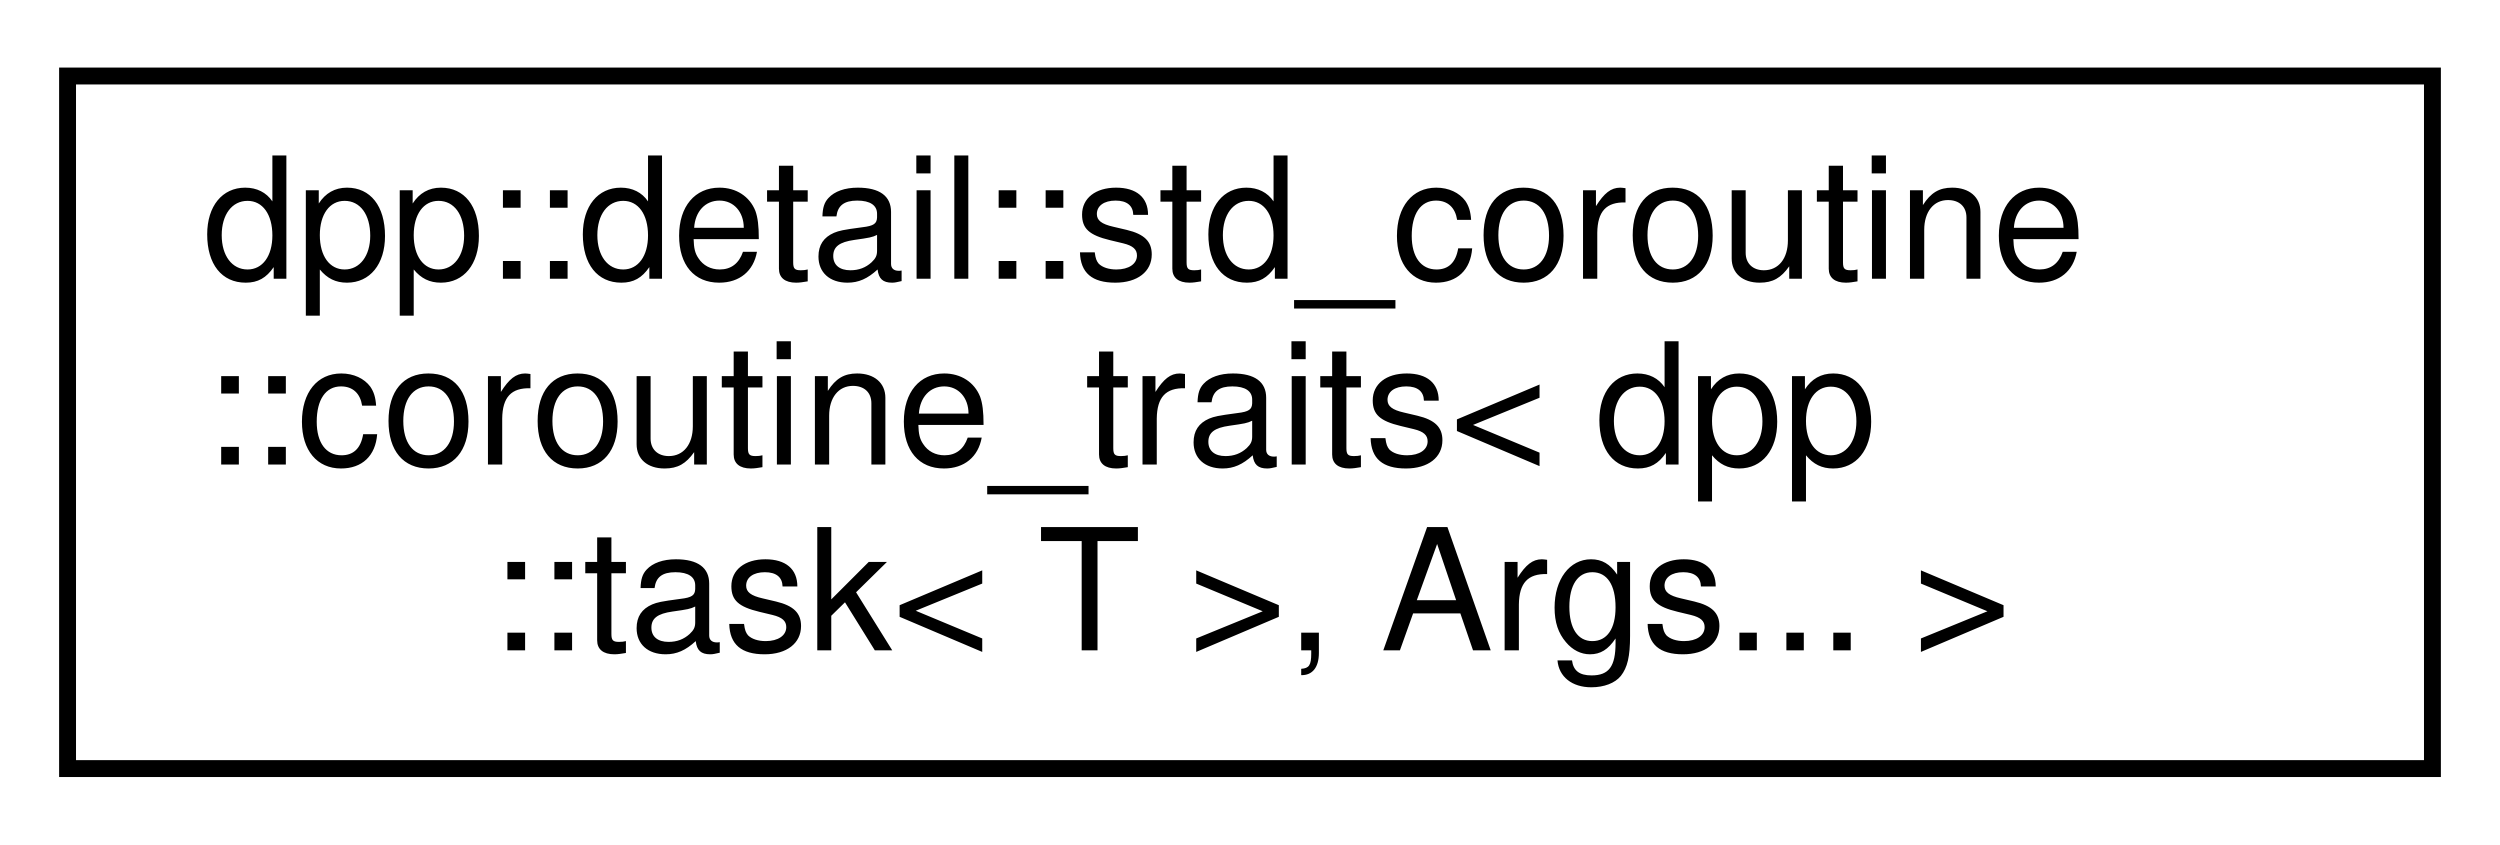
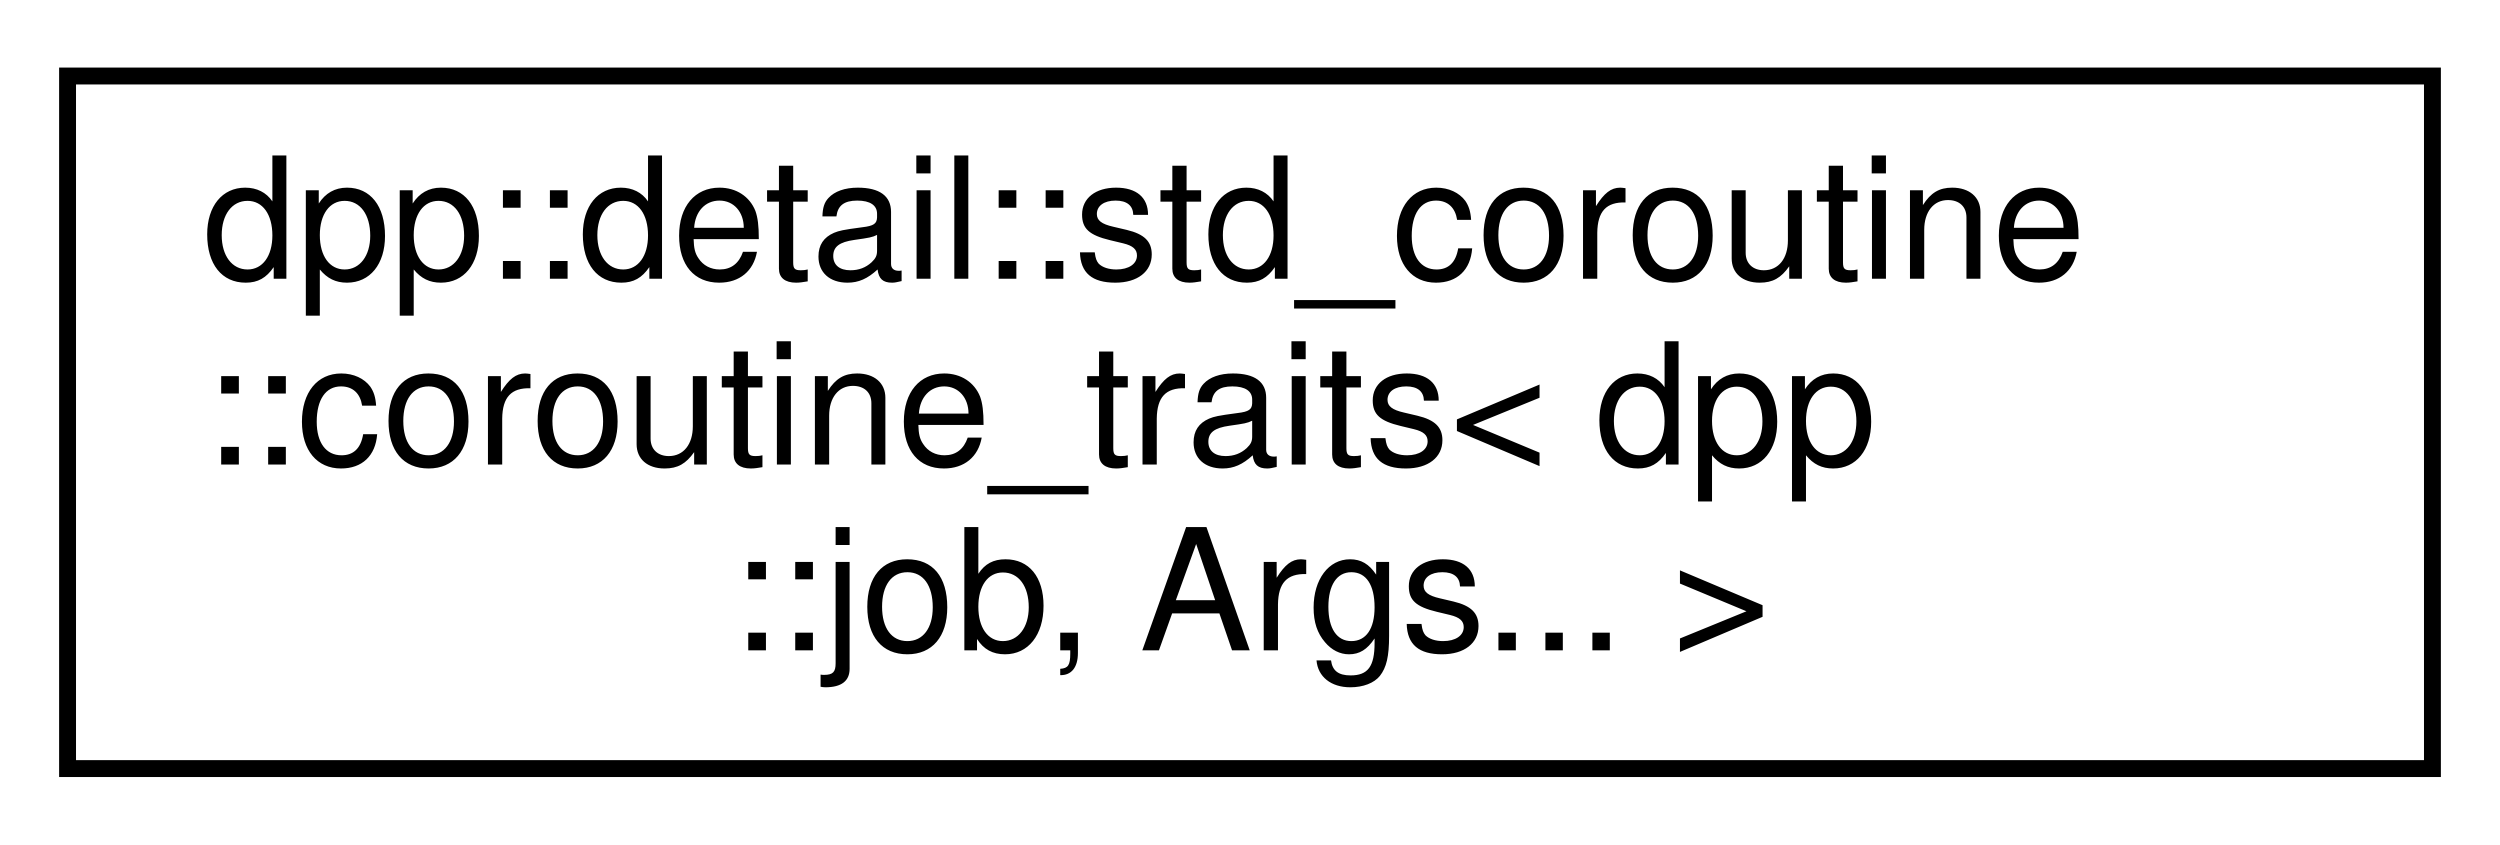
<svg xmlns="http://www.w3.org/2000/svg" xmlns:xlink="http://www.w3.org/1999/xlink" width="148pt" height="50pt" viewBox="0.00 0.00 148.00 50.00">
  <g id="graph0" class="graph" transform="scale(1 1) rotate(0) translate(4 46)">
    <g id="node1" class="node">
      <g id="a_node1">
-         <a xlink:href="structdpp_1_1detail_1_1std__coroutine_1_1coroutine__traits_3_01dpp_1_1task_3_01_t_01_4_00_01_args_8_8_8_01_4.html" target="_top" xlink:title="Specialization of std::coroutine_traits, helps the standard library figure out a promise type from a ...">
+         <a xlink:href="structdpp_1_1detail_1_1std__coroutine_1_1coroutine__traits_3_01dpp_1_1job_00_01_args_8_8_8_01_4.html" target="_top" xlink:title="Specialization of std::coroutine_traits, helps the standard library figure out a promise type from a ...">
          <polygon fill="none" stroke="black" points="0,-0.5 0,-41.5 140,-41.5 140,-0.5 0,-0.5" />
          <text text-anchor="start" x="8" y="-29.5" font-family="Helvetica,sans-Serif" font-size="10.00">dpp::detail::std_coroutine</text>
          <text text-anchor="start" x="8" y="-18.5" font-family="Helvetica,sans-Serif" font-size="10.00">::coroutine_traits&lt; dpp</text>
-           <text text-anchor="middle" x="70" y="-7.5" font-family="Helvetica,sans-Serif" font-size="10.00">::task&lt; T &gt;, Args... &gt;</text>
+           <text text-anchor="middle" x="70" y="-7.5" font-family="Helvetica,sans-Serif" font-size="10.00">::job, Args... &gt;</text>
        </a>
      </g>
    </g>
  </g>
</svg>
